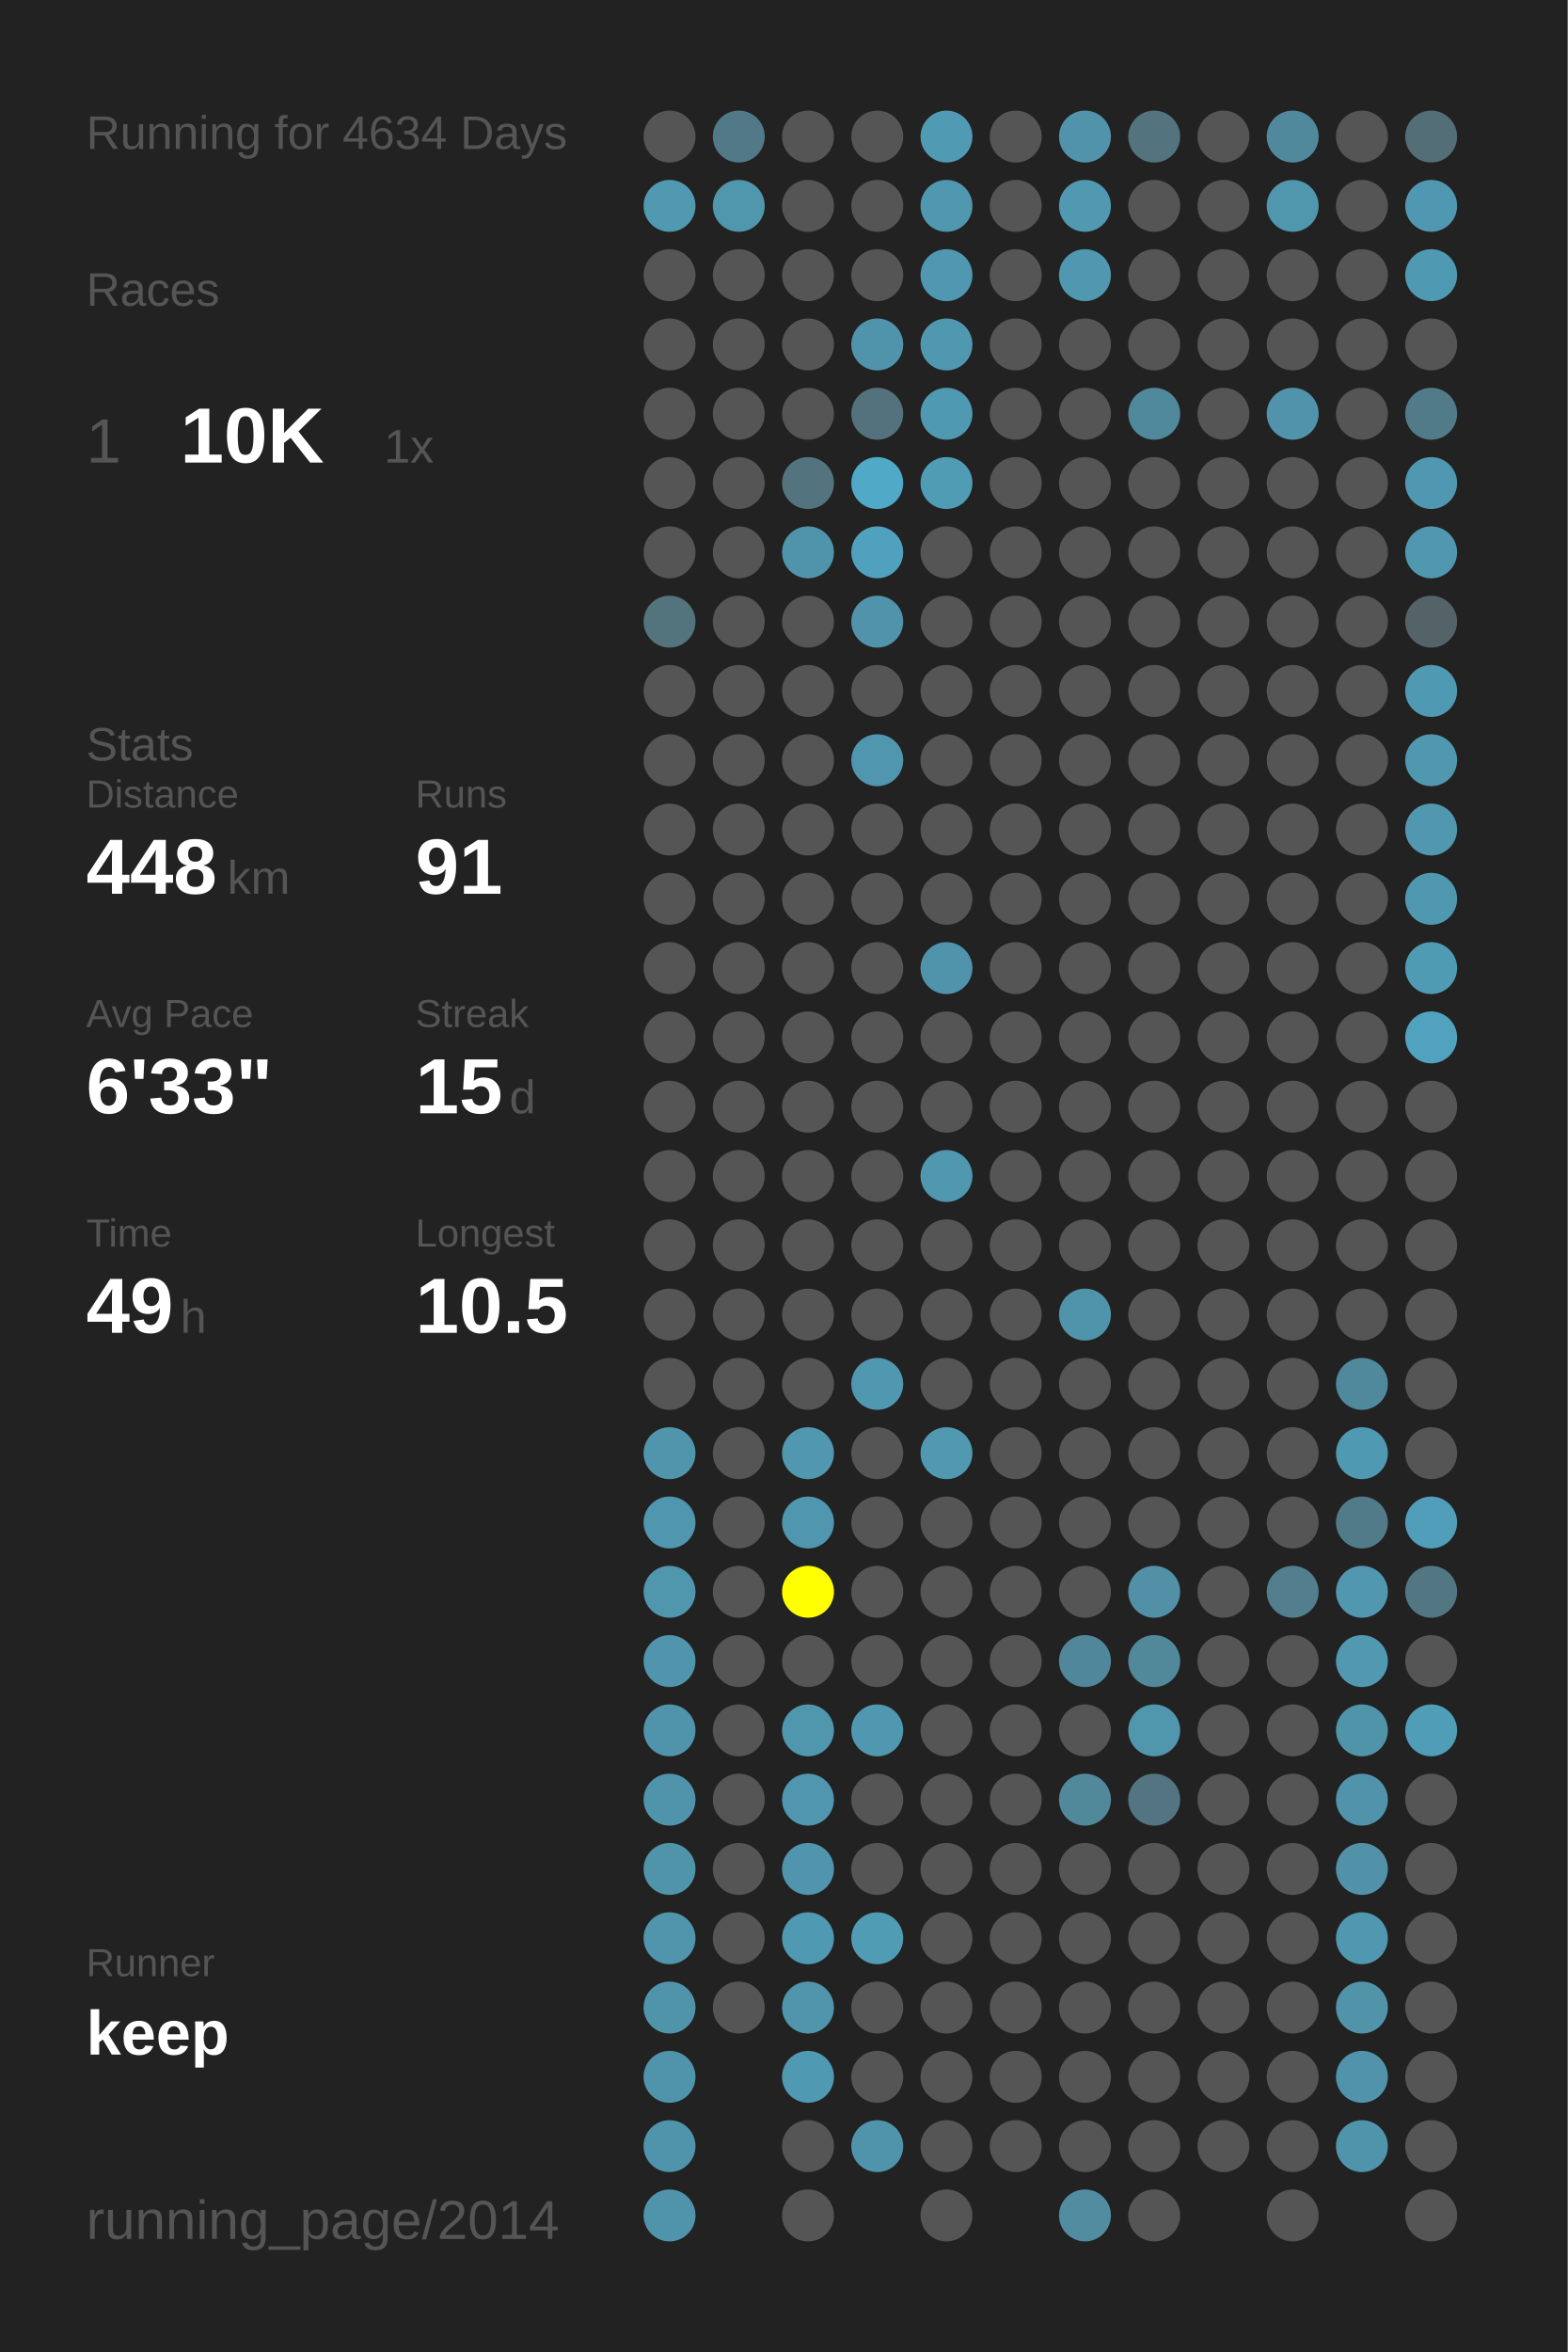
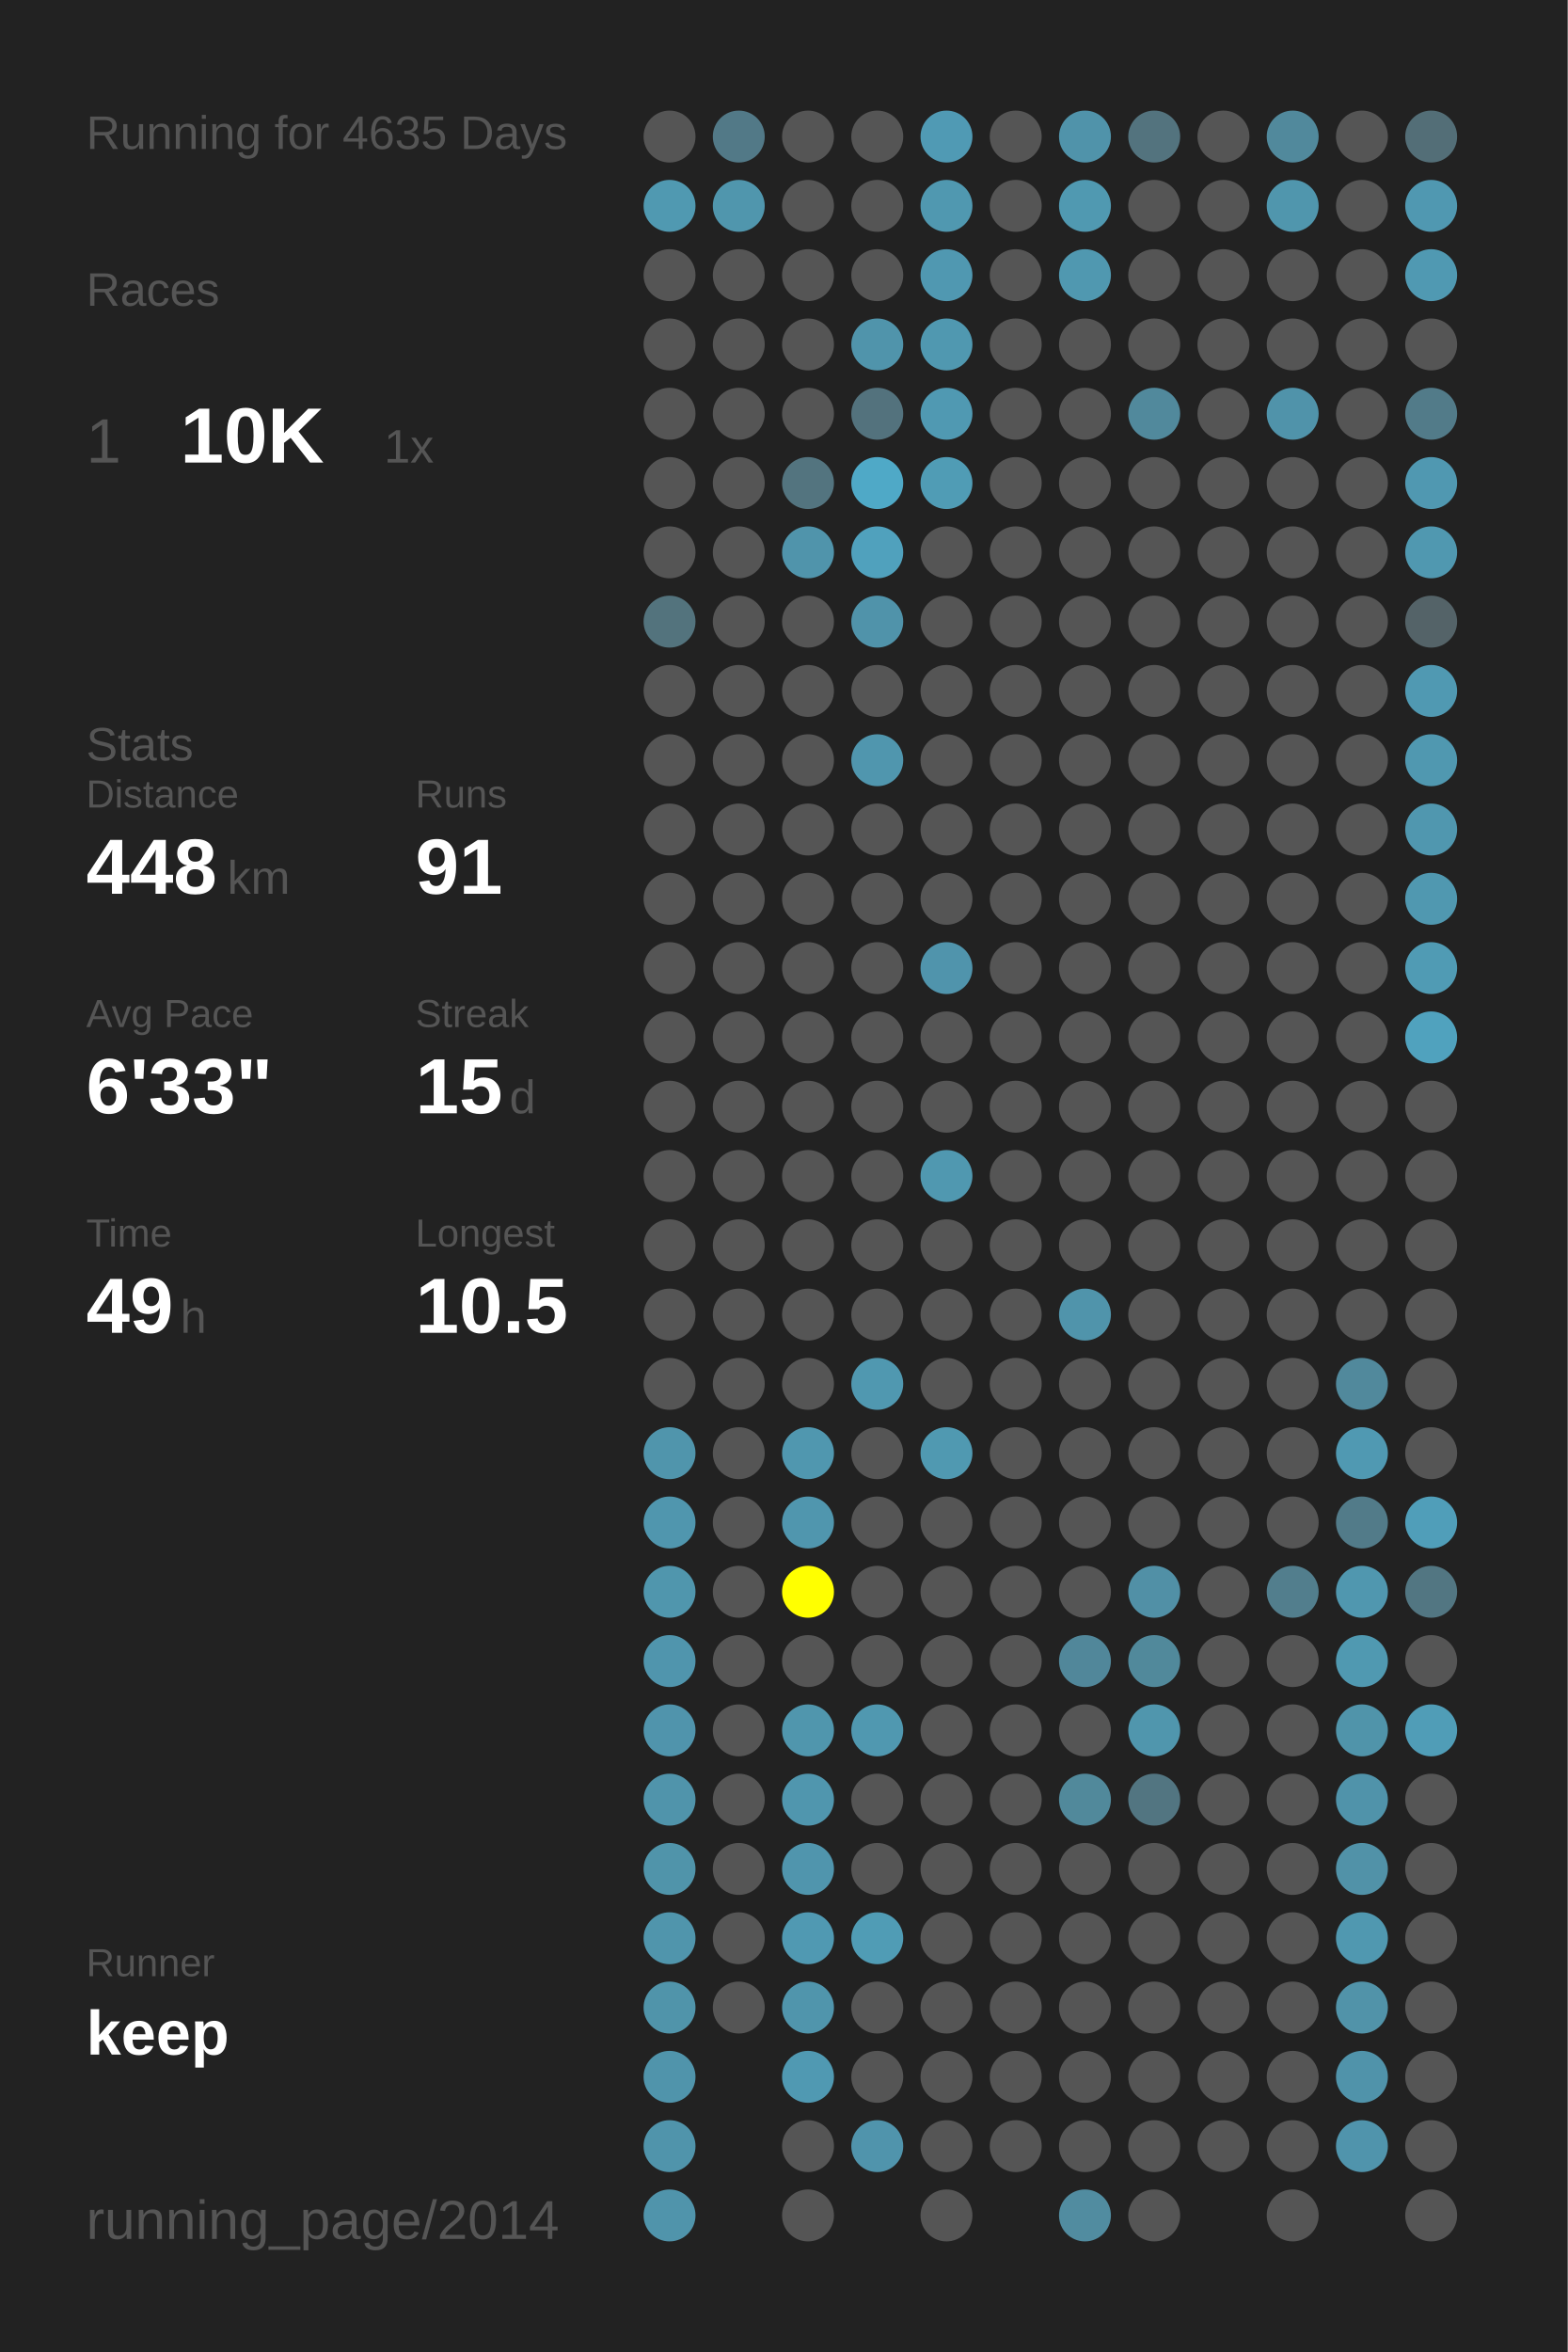
<svg xmlns="http://www.w3.org/2000/svg" baseProfile="full" height="300mm" version="1.1" viewBox="0,0,200,300" width="200mm">
  <defs />
  <rect fill="#222222" height="300" width="200" x="0" y="0" />
-   <text fill="#555555" style="font-size:6px; font-family:Arial;" x="11" y="19">Running for 4634 Days</text>
+   <text fill="#555555" style="font-size:6px; font-family:Arial;" x="11" y="19">Running for 4635 Days</text>
  <text fill="#555555" style="font-size:6px; font-family:Arial;" x="11" y="39">Races</text>
  <text fill="#555555" style="font-size:8px; font-family:Arial;" x="11" y="59">1</text>
  <text fill="#FFFFFF" style="font-size:10px; font-family:Arial; font-weight:bold;" x="23" y="59">10K</text>
  <text fill="#555555" style="font-size:6px; font-family:Arial;" x="49" y="59">1x</text>
  <text fill="#555555" style="font-size:6px; font-family:Arial;" x="11" y="97">Stats</text>
  <text fill="#555555" style="font-size:5px; font-family:Arial;" x="11" y="103">Distance</text>
  <text fill="#FFFFFF" style="font-size:10px; font-family:Arial; font-weight:bold;" x="11" y="114">448</text>
  <text fill="#555555" style="font-size:6px; font-family:Arial;" x="29" y="114">km</text>
  <text fill="#555555" style="font-size:5px; font-family:Arial;" x="53" y="103">Runs</text>
  <text fill="#FFFFFF" style="font-size:10px; font-family:Arial; font-weight:bold;" x="53" y="114">91</text>
  <text fill="#555555" style="font-size:5px; font-family:Arial;" x="11" y="131">Avg Pace</text>
  <text fill="#FFFFFF" style="font-size:10px; font-family:Arial; font-weight:bold;" x="11" y="142">6'33"</text>
  <text fill="#555555" style="font-size:5px; font-family:Arial;" x="53" y="131">Streak</text>
  <text fill="#FFFFFF" style="font-size:10px; font-family:Arial; font-weight:bold;" x="53" y="142">15</text>
  <text fill="#555555" style="font-size:6px; font-family:Arial;" x="65" y="142">d</text>
  <text fill="#555555" style="font-size:5px; font-family:Arial;" x="11" y="159">Time</text>
  <text fill="#FFFFFF" style="font-size:10px; font-family:Arial; font-weight:bold;" x="11" y="170">49</text>
  <text fill="#555555" style="font-size:6px; font-family:Arial;" x="23" y="170">h</text>
  <text fill="#555555" style="font-size:5px; font-family:Arial;" x="53" y="159">Longest</text>
  <text fill="#FFFFFF" style="font-size:10px; font-family:Arial; font-weight:bold;" x="53" y="170">10.5</text>
  <text fill="#555555" style="font-size:5px; font-family:Arial;" x="11" y="252.065">Runner</text>
  <text fill="#FFFFFF" style="font-size:8px; font-family:Arial; font-weight:bold;" x="11" y="262.065">keep</text>
  <text fill="#555555" style="font-size:7px; font-family:Arial;" x="11" y="285.581">running_page/2014</text>
  <circle cx="85.417" cy="17.419" fill="#555555" r="3.312" />
  <circle cx="85.417" cy="26.258" fill="#5099b1" r="3.312" />
  <circle cx="85.417" cy="35.097" fill="#555555" r="3.312" />
  <circle cx="85.417" cy="43.935" fill="#555555" r="3.312" />
  <circle cx="85.417" cy="52.774" fill="#555555" r="3.312" />
  <circle cx="85.417" cy="61.613" fill="#555555" r="3.312" />
  <circle cx="85.417" cy="70.452" fill="#555555" r="3.312" />
  <circle cx="85.417" cy="79.29" fill="#53737d" r="3.312" />
  <circle cx="85.417" cy="88.129" fill="#555555" r="3.312" />
  <circle cx="85.417" cy="96.968" fill="#555555" r="3.312" />
  <circle cx="85.417" cy="105.806" fill="#555555" r="3.312" />
  <circle cx="85.417" cy="114.645" fill="#555555" r="3.312" />
  <circle cx="85.417" cy="123.484" fill="#555555" r="3.312" />
  <circle cx="85.417" cy="132.323" fill="#555555" r="3.312" />
  <circle cx="85.417" cy="141.161" fill="#555555" r="3.312" />
  <circle cx="85.417" cy="150" fill="#555555" r="3.312" />
  <circle cx="85.417" cy="158.839" fill="#555555" r="3.312" />
  <circle cx="85.417" cy="167.677" fill="#555555" r="3.312" />
  <circle cx="85.417" cy="176.516" fill="#555555" r="3.312" />
  <circle cx="85.417" cy="185.355" fill="#5095ac" r="3.312" />
  <circle cx="85.417" cy="194.194" fill="#5096ae" r="3.312" />
  <circle cx="85.417" cy="203.032" fill="#5096ad" r="3.312" />
  <circle cx="85.417" cy="211.871" fill="#5095ad" r="3.312" />
  <circle cx="85.417" cy="220.71" fill="#5094ac" r="3.312" />
  <circle cx="85.417" cy="229.548" fill="#5094ab" r="3.312" />
  <circle cx="85.417" cy="238.387" fill="#5094aa" r="3.312" />
  <circle cx="85.417" cy="247.226" fill="#5095ac" r="3.312" />
  <circle cx="85.417" cy="256.065" fill="#5094aa" r="3.312" />
  <circle cx="85.417" cy="264.903" fill="#5094ab" r="3.312" />
  <circle cx="85.417" cy="273.742" fill="#5094ab" r="3.312" />
  <circle cx="85.417" cy="282.581" fill="#5094ab" r="3.312" />
  <circle cx="94.25" cy="17.419" fill="#527987" r="3.312" />
  <circle cx="94.25" cy="26.258" fill="#5096ad" r="3.312" />
  <circle cx="94.25" cy="35.097" fill="#555555" r="3.312" />
  <circle cx="94.25" cy="43.935" fill="#555555" r="3.312" />
  <circle cx="94.25" cy="52.774" fill="#555555" r="3.312" />
  <circle cx="94.25" cy="61.613" fill="#555555" r="3.312" />
  <circle cx="94.25" cy="70.452" fill="#555555" r="3.312" />
  <circle cx="94.25" cy="79.29" fill="#555555" r="3.312" />
  <circle cx="94.25" cy="88.129" fill="#555555" r="3.312" />
  <circle cx="94.25" cy="96.968" fill="#555555" r="3.312" />
  <circle cx="94.25" cy="105.806" fill="#555555" r="3.312" />
  <circle cx="94.25" cy="114.645" fill="#555555" r="3.312" />
  <circle cx="94.25" cy="123.484" fill="#555555" r="3.312" />
  <circle cx="94.25" cy="132.323" fill="#555555" r="3.312" />
  <circle cx="94.25" cy="141.161" fill="#555555" r="3.312" />
  <circle cx="94.25" cy="150" fill="#555555" r="3.312" />
  <circle cx="94.25" cy="158.839" fill="#555555" r="3.312" />
  <circle cx="94.25" cy="167.677" fill="#555555" r="3.312" />
  <circle cx="94.25" cy="176.516" fill="#555555" r="3.312" />
  <circle cx="94.25" cy="185.355" fill="#555555" r="3.312" />
  <circle cx="94.25" cy="194.194" fill="#555555" r="3.312" />
  <circle cx="94.25" cy="203.032" fill="#555555" r="3.312" />
  <circle cx="94.25" cy="211.871" fill="#555555" r="3.312" />
  <circle cx="94.25" cy="220.71" fill="#555555" r="3.312" />
  <circle cx="94.25" cy="229.548" fill="#555555" r="3.312" />
  <circle cx="94.25" cy="238.387" fill="#555555" r="3.312" />
  <circle cx="94.25" cy="247.226" fill="#555555" r="3.312" />
  <circle cx="94.25" cy="256.065" fill="#555555" r="3.312" />
  <circle cx="103.083" cy="17.419" fill="#555555" r="3.312" />
  <circle cx="103.083" cy="26.258" fill="#555555" r="3.312" />
  <circle cx="103.083" cy="35.097" fill="#555555" r="3.312" />
  <circle cx="103.083" cy="43.935" fill="#555555" r="3.312" />
  <circle cx="103.083" cy="52.774" fill="#555555" r="3.312" />
  <circle cx="103.083" cy="61.613" fill="#53747f" r="3.312" />
  <circle cx="103.083" cy="70.452" fill="#5094ab" r="3.312" />
  <circle cx="103.083" cy="79.29" fill="#555555" r="3.312" />
  <circle cx="103.083" cy="88.129" fill="#555555" r="3.312" />
  <circle cx="103.083" cy="96.968" fill="#555555" r="3.312" />
  <circle cx="103.083" cy="105.806" fill="#555555" r="3.312" />
  <circle cx="103.083" cy="114.645" fill="#555555" r="3.312" />
  <circle cx="103.083" cy="123.484" fill="#555555" r="3.312" />
  <circle cx="103.083" cy="132.323" fill="#555555" r="3.312" />
  <circle cx="103.083" cy="141.161" fill="#555555" r="3.312" />
  <circle cx="103.083" cy="150" fill="#555555" r="3.312" />
  <circle cx="103.083" cy="158.839" fill="#555555" r="3.312" />
  <circle cx="103.083" cy="167.677" fill="#555555" r="3.312" />
  <circle cx="103.083" cy="176.516" fill="#555555" r="3.312" />
  <circle cx="103.083" cy="185.355" fill="#5097af" r="3.312" />
  <circle cx="103.083" cy="194.194" fill="#5096ae" r="3.312" />
  <circle cx="103.083" cy="203.032" fill="#FFFF00" r="3.312" />
  <circle cx="103.083" cy="211.871" fill="#555555" r="3.312" />
  <circle cx="103.083" cy="220.71" fill="#5096ad" r="3.312" />
  <circle cx="103.083" cy="229.548" fill="#5096ae" r="3.312" />
  <circle cx="103.083" cy="238.387" fill="#5095ad" r="3.312" />
  <circle cx="103.083" cy="247.226" fill="#5099b2" r="3.312" />
  <circle cx="103.083" cy="256.065" fill="#5095ac" r="3.312" />
  <circle cx="103.083" cy="264.903" fill="#5099b2" r="3.312" />
  <circle cx="103.083" cy="273.742" fill="#555555" r="3.312" />
  <circle cx="103.083" cy="282.581" fill="#555555" r="3.312" />
  <circle cx="111.917" cy="17.419" fill="#555555" r="3.312" />
  <circle cx="111.917" cy="26.258" fill="#555555" r="3.312" />
  <circle cx="111.917" cy="35.097" fill="#555555" r="3.312" />
  <circle cx="111.917" cy="43.935" fill="#5094ab" r="3.312" />
  <circle cx="111.917" cy="52.774" fill="#53727d" r="3.312" />
  <circle cx="111.917" cy="61.613" fill="#4fa9c7" r="3.312" />
  <circle cx="111.917" cy="70.452" fill="#50a1bd" r="3.312" />
  <circle cx="111.917" cy="79.29" fill="#5093aa" r="3.312" />
  <circle cx="111.917" cy="88.129" fill="#555555" r="3.312" />
  <circle cx="111.917" cy="96.968" fill="#5096ae" r="3.312" />
  <circle cx="111.917" cy="105.806" fill="#555555" r="3.312" />
  <circle cx="111.917" cy="114.645" fill="#555555" r="3.312" />
  <circle cx="111.917" cy="123.484" fill="#555555" r="3.312" />
  <circle cx="111.917" cy="132.323" fill="#555555" r="3.312" />
  <circle cx="111.917" cy="141.161" fill="#555555" r="3.312" />
  <circle cx="111.917" cy="150" fill="#555555" r="3.312" />
  <circle cx="111.917" cy="158.839" fill="#555555" r="3.312" />
  <circle cx="111.917" cy="167.677" fill="#555555" r="3.312" />
  <circle cx="111.917" cy="176.516" fill="#5098b0" r="3.312" />
  <circle cx="111.917" cy="185.355" fill="#555555" r="3.312" />
  <circle cx="111.917" cy="194.194" fill="#555555" r="3.312" />
  <circle cx="111.917" cy="203.032" fill="#555555" r="3.312" />
  <circle cx="111.917" cy="211.871" fill="#555555" r="3.312" />
  <circle cx="111.917" cy="220.71" fill="#5098b0" r="3.312" />
  <circle cx="111.917" cy="229.548" fill="#555555" r="3.312" />
  <circle cx="111.917" cy="238.387" fill="#555555" r="3.312" />
  <circle cx="111.917" cy="247.226" fill="#509cb5" r="3.312" />
  <circle cx="111.917" cy="256.065" fill="#555555" r="3.312" />
  <circle cx="111.917" cy="264.903" fill="#555555" r="3.312" />
  <circle cx="111.917" cy="273.742" fill="#5094ac" r="3.312" />
  <circle cx="120.75" cy="17.419" fill="#509ab4" r="3.312" />
  <circle cx="120.75" cy="26.258" fill="#5098b0" r="3.312" />
  <circle cx="120.75" cy="35.097" fill="#5098b1" r="3.312" />
  <circle cx="120.75" cy="43.935" fill="#5098b0" r="3.312" />
  <circle cx="120.75" cy="52.774" fill="#5099b2" r="3.312" />
  <circle cx="120.75" cy="61.613" fill="#509cb5" r="3.312" />
  <circle cx="120.75" cy="70.452" fill="#555555" r="3.312" />
  <circle cx="120.75" cy="79.29" fill="#555555" r="3.312" />
  <circle cx="120.75" cy="88.129" fill="#555555" r="3.312" />
  <circle cx="120.75" cy="96.968" fill="#555555" r="3.312" />
  <circle cx="120.75" cy="105.806" fill="#555555" r="3.312" />
  <circle cx="120.75" cy="114.645" fill="#555555" r="3.312" />
  <circle cx="120.75" cy="123.484" fill="#5094ac" r="3.312" />
  <circle cx="120.75" cy="132.323" fill="#555555" r="3.312" />
  <circle cx="120.75" cy="141.161" fill="#555555" r="3.312" />
  <circle cx="120.75" cy="150" fill="#5098b0" r="3.312" />
  <circle cx="120.75" cy="158.839" fill="#555555" r="3.312" />
  <circle cx="120.75" cy="167.677" fill="#555555" r="3.312" />
  <circle cx="120.75" cy="176.516" fill="#555555" r="3.312" />
  <circle cx="120.75" cy="185.355" fill="#5099b1" r="3.312" />
  <circle cx="120.75" cy="194.194" fill="#555555" r="3.312" />
  <circle cx="120.75" cy="203.032" fill="#555555" r="3.312" />
  <circle cx="120.75" cy="211.871" fill="#555555" r="3.312" />
  <circle cx="120.75" cy="220.71" fill="#555555" r="3.312" />
  <circle cx="120.75" cy="229.548" fill="#555555" r="3.312" />
  <circle cx="120.75" cy="238.387" fill="#555555" r="3.312" />
  <circle cx="120.75" cy="247.226" fill="#555555" r="3.312" />
  <circle cx="120.75" cy="256.065" fill="#555555" r="3.312" />
  <circle cx="120.75" cy="264.903" fill="#555555" r="3.312" />
  <circle cx="120.75" cy="273.742" fill="#555555" r="3.312" />
  <circle cx="120.75" cy="282.581" fill="#555555" r="3.312" />
  <circle cx="129.583" cy="17.419" fill="#555555" r="3.312" />
  <circle cx="129.583" cy="26.258" fill="#555555" r="3.312" />
  <circle cx="129.583" cy="35.097" fill="#555555" r="3.312" />
  <circle cx="129.583" cy="43.935" fill="#555555" r="3.312" />
  <circle cx="129.583" cy="52.774" fill="#555555" r="3.312" />
  <circle cx="129.583" cy="61.613" fill="#555555" r="3.312" />
  <circle cx="129.583" cy="70.452" fill="#555555" r="3.312" />
  <circle cx="129.583" cy="79.29" fill="#555555" r="3.312" />
  <circle cx="129.583" cy="88.129" fill="#555555" r="3.312" />
  <circle cx="129.583" cy="96.968" fill="#555555" r="3.312" />
  <circle cx="129.583" cy="105.806" fill="#555555" r="3.312" />
  <circle cx="129.583" cy="114.645" fill="#555555" r="3.312" />
  <circle cx="129.583" cy="123.484" fill="#555555" r="3.312" />
  <circle cx="129.583" cy="132.323" fill="#555555" r="3.312" />
  <circle cx="129.583" cy="141.161" fill="#555555" r="3.312" />
  <circle cx="129.583" cy="150" fill="#555555" r="3.312" />
  <circle cx="129.583" cy="158.839" fill="#555555" r="3.312" />
  <circle cx="129.583" cy="167.677" fill="#555555" r="3.312" />
  <circle cx="129.583" cy="176.516" fill="#555555" r="3.312" />
  <circle cx="129.583" cy="185.355" fill="#555555" r="3.312" />
  <circle cx="129.583" cy="194.194" fill="#555555" r="3.312" />
  <circle cx="129.583" cy="203.032" fill="#555555" r="3.312" />
  <circle cx="129.583" cy="211.871" fill="#555555" r="3.312" />
  <circle cx="129.583" cy="220.71" fill="#555555" r="3.312" />
  <circle cx="129.583" cy="229.548" fill="#555555" r="3.312" />
  <circle cx="129.583" cy="238.387" fill="#555555" r="3.312" />
  <circle cx="129.583" cy="247.226" fill="#555555" r="3.312" />
  <circle cx="129.583" cy="256.065" fill="#555555" r="3.312" />
  <circle cx="129.583" cy="264.903" fill="#555555" r="3.312" />
  <circle cx="129.583" cy="273.742" fill="#555555" r="3.312" />
  <circle cx="138.417" cy="17.419" fill="#5093aa" r="3.312" />
  <circle cx="138.417" cy="26.258" fill="#5099b1" r="3.312" />
  <circle cx="138.417" cy="35.097" fill="#5098b0" r="3.312" />
  <circle cx="138.417" cy="43.935" fill="#555555" r="3.312" />
  <circle cx="138.417" cy="52.774" fill="#555555" r="3.312" />
  <circle cx="138.417" cy="61.613" fill="#555555" r="3.312" />
  <circle cx="138.417" cy="70.452" fill="#555555" r="3.312" />
  <circle cx="138.417" cy="79.29" fill="#555555" r="3.312" />
  <circle cx="138.417" cy="88.129" fill="#555555" r="3.312" />
  <circle cx="138.417" cy="96.968" fill="#555555" r="3.312" />
  <circle cx="138.417" cy="105.806" fill="#555555" r="3.312" />
  <circle cx="138.417" cy="114.645" fill="#555555" r="3.312" />
  <circle cx="138.417" cy="123.484" fill="#555555" r="3.312" />
  <circle cx="138.417" cy="132.323" fill="#555555" r="3.312" />
  <circle cx="138.417" cy="141.161" fill="#555555" r="3.312" />
  <circle cx="138.417" cy="150" fill="#555555" r="3.312" />
  <circle cx="138.417" cy="158.839" fill="#555555" r="3.312" />
  <circle cx="138.417" cy="167.677" fill="#5094ab" r="3.312" />
  <circle cx="138.417" cy="176.516" fill="#555555" r="3.312" />
  <circle cx="138.417" cy="185.355" fill="#555555" r="3.312" />
  <circle cx="138.417" cy="194.194" fill="#555555" r="3.312" />
  <circle cx="138.417" cy="203.032" fill="#555555" r="3.312" />
  <circle cx="138.417" cy="211.871" fill="#51879a" r="3.312" />
  <circle cx="138.417" cy="220.71" fill="#555555" r="3.312" />
  <circle cx="138.417" cy="229.548" fill="#51899b" r="3.312" />
  <circle cx="138.417" cy="238.387" fill="#555555" r="3.312" />
  <circle cx="138.417" cy="247.226" fill="#555555" r="3.312" />
  <circle cx="138.417" cy="256.065" fill="#555555" r="3.312" />
  <circle cx="138.417" cy="264.903" fill="#555555" r="3.312" />
  <circle cx="138.417" cy="273.742" fill="#555555" r="3.312" />
  <circle cx="138.417" cy="282.581" fill="#518ca0" r="3.312" />
  <circle cx="147.25" cy="17.419" fill="#53737e" r="3.312" />
  <circle cx="147.25" cy="26.258" fill="#555555" r="3.312" />
  <circle cx="147.25" cy="35.097" fill="#555555" r="3.312" />
  <circle cx="147.25" cy="43.935" fill="#555555" r="3.312" />
  <circle cx="147.25" cy="52.774" fill="#51899c" r="3.312" />
  <circle cx="147.25" cy="61.613" fill="#555555" r="3.312" />
  <circle cx="147.25" cy="70.452" fill="#555555" r="3.312" />
  <circle cx="147.25" cy="79.29" fill="#555555" r="3.312" />
  <circle cx="147.25" cy="88.129" fill="#555555" r="3.312" />
  <circle cx="147.25" cy="96.968" fill="#555555" r="3.312" />
  <circle cx="147.25" cy="105.806" fill="#555555" r="3.312" />
  <circle cx="147.25" cy="114.645" fill="#555555" r="3.312" />
  <circle cx="147.25" cy="123.484" fill="#555555" r="3.312" />
  <circle cx="147.25" cy="132.323" fill="#555555" r="3.312" />
  <circle cx="147.25" cy="141.161" fill="#555555" r="3.312" />
  <circle cx="147.25" cy="150" fill="#555555" r="3.312" />
  <circle cx="147.25" cy="158.839" fill="#555555" r="3.312" />
  <circle cx="147.25" cy="167.677" fill="#555555" r="3.312" />
  <circle cx="147.25" cy="176.516" fill="#555555" r="3.312" />
  <circle cx="147.25" cy="185.355" fill="#555555" r="3.312" />
  <circle cx="147.25" cy="194.194" fill="#555555" r="3.312" />
  <circle cx="147.25" cy="203.032" fill="#5190a6" r="3.312" />
  <circle cx="147.25" cy="211.871" fill="#51899b" r="3.312" />
  <circle cx="147.25" cy="220.71" fill="#5096ad" r="3.312" />
  <circle cx="147.25" cy="229.548" fill="#527581" r="3.312" />
  <circle cx="147.25" cy="238.387" fill="#555555" r="3.312" />
  <circle cx="147.25" cy="247.226" fill="#555555" r="3.312" />
  <circle cx="147.25" cy="256.065" fill="#555555" r="3.312" />
  <circle cx="147.25" cy="264.903" fill="#555555" r="3.312" />
  <circle cx="147.25" cy="273.742" fill="#555555" r="3.312" />
  <circle cx="147.25" cy="282.581" fill="#555555" r="3.312" />
  <circle cx="156.083" cy="17.419" fill="#555555" r="3.312" />
  <circle cx="156.083" cy="26.258" fill="#555555" r="3.312" />
  <circle cx="156.083" cy="35.097" fill="#555555" r="3.312" />
  <circle cx="156.083" cy="43.935" fill="#555555" r="3.312" />
  <circle cx="156.083" cy="52.774" fill="#555555" r="3.312" />
  <circle cx="156.083" cy="61.613" fill="#555555" r="3.312" />
  <circle cx="156.083" cy="70.452" fill="#555555" r="3.312" />
  <circle cx="156.083" cy="79.29" fill="#555555" r="3.312" />
  <circle cx="156.083" cy="88.129" fill="#555555" r="3.312" />
  <circle cx="156.083" cy="96.968" fill="#555555" r="3.312" />
  <circle cx="156.083" cy="105.806" fill="#555555" r="3.312" />
  <circle cx="156.083" cy="114.645" fill="#555555" r="3.312" />
  <circle cx="156.083" cy="123.484" fill="#555555" r="3.312" />
  <circle cx="156.083" cy="132.323" fill="#555555" r="3.312" />
  <circle cx="156.083" cy="141.161" fill="#555555" r="3.312" />
  <circle cx="156.083" cy="150" fill="#555555" r="3.312" />
  <circle cx="156.083" cy="158.839" fill="#555555" r="3.312" />
  <circle cx="156.083" cy="167.677" fill="#555555" r="3.312" />
  <circle cx="156.083" cy="176.516" fill="#555555" r="3.312" />
  <circle cx="156.083" cy="185.355" fill="#555555" r="3.312" />
  <circle cx="156.083" cy="194.194" fill="#555555" r="3.312" />
  <circle cx="156.083" cy="203.032" fill="#555555" r="3.312" />
  <circle cx="156.083" cy="211.871" fill="#555555" r="3.312" />
  <circle cx="156.083" cy="220.71" fill="#555555" r="3.312" />
  <circle cx="156.083" cy="229.548" fill="#555555" r="3.312" />
  <circle cx="156.083" cy="238.387" fill="#555555" r="3.312" />
  <circle cx="156.083" cy="247.226" fill="#555555" r="3.312" />
  <circle cx="156.083" cy="256.065" fill="#555555" r="3.312" />
  <circle cx="156.083" cy="264.903" fill="#555555" r="3.312" />
  <circle cx="156.083" cy="273.742" fill="#555555" r="3.312" />
  <circle cx="164.917" cy="17.419" fill="#51899c" r="3.312" />
  <circle cx="164.917" cy="26.258" fill="#5096ad" r="3.312" />
  <circle cx="164.917" cy="35.097" fill="#555555" r="3.312" />
  <circle cx="164.917" cy="43.935" fill="#555555" r="3.312" />
  <circle cx="164.917" cy="52.774" fill="#5093aa" r="3.312" />
  <circle cx="164.917" cy="61.613" fill="#555555" r="3.312" />
  <circle cx="164.917" cy="70.452" fill="#555555" r="3.312" />
  <circle cx="164.917" cy="79.29" fill="#555555" r="3.312" />
  <circle cx="164.917" cy="88.129" fill="#555555" r="3.312" />
  <circle cx="164.917" cy="96.968" fill="#555555" r="3.312" />
  <circle cx="164.917" cy="105.806" fill="#555555" r="3.312" />
  <circle cx="164.917" cy="114.645" fill="#555555" r="3.312" />
  <circle cx="164.917" cy="123.484" fill="#555555" r="3.312" />
  <circle cx="164.917" cy="132.323" fill="#555555" r="3.312" />
  <circle cx="164.917" cy="141.161" fill="#555555" r="3.312" />
  <circle cx="164.917" cy="150" fill="#555555" r="3.312" />
  <circle cx="164.917" cy="158.839" fill="#555555" r="3.312" />
  <circle cx="164.917" cy="167.677" fill="#555555" r="3.312" />
  <circle cx="164.917" cy="176.516" fill="#555555" r="3.312" />
  <circle cx="164.917" cy="185.355" fill="#555555" r="3.312" />
  <circle cx="164.917" cy="194.194" fill="#555555" r="3.312" />
  <circle cx="164.917" cy="203.032" fill="#527e8d" r="3.312" />
  <circle cx="164.917" cy="211.871" fill="#555555" r="3.312" />
  <circle cx="164.917" cy="220.71" fill="#555555" r="3.312" />
  <circle cx="164.917" cy="229.548" fill="#555555" r="3.312" />
  <circle cx="164.917" cy="238.387" fill="#555555" r="3.312" />
  <circle cx="164.917" cy="247.226" fill="#555555" r="3.312" />
  <circle cx="164.917" cy="256.065" fill="#555555" r="3.312" />
  <circle cx="164.917" cy="264.903" fill="#555555" r="3.312" />
  <circle cx="164.917" cy="273.742" fill="#555555" r="3.312" />
  <circle cx="164.917" cy="282.581" fill="#555555" r="3.312" />
  <circle cx="173.75" cy="17.419" fill="#555555" r="3.312" />
  <circle cx="173.75" cy="26.258" fill="#555555" r="3.312" />
  <circle cx="173.75" cy="35.097" fill="#555555" r="3.312" />
  <circle cx="173.75" cy="43.935" fill="#555555" r="3.312" />
  <circle cx="173.75" cy="52.774" fill="#555555" r="3.312" />
  <circle cx="173.75" cy="61.613" fill="#555555" r="3.312" />
  <circle cx="173.75" cy="70.452" fill="#555555" r="3.312" />
  <circle cx="173.75" cy="79.29" fill="#555555" r="3.312" />
  <circle cx="173.75" cy="88.129" fill="#555555" r="3.312" />
  <circle cx="173.75" cy="96.968" fill="#555555" r="3.312" />
  <circle cx="173.75" cy="105.806" fill="#555555" r="3.312" />
  <circle cx="173.75" cy="114.645" fill="#555555" r="3.312" />
  <circle cx="173.75" cy="123.484" fill="#555555" r="3.312" />
  <circle cx="173.75" cy="132.323" fill="#555555" r="3.312" />
  <circle cx="173.75" cy="141.161" fill="#555555" r="3.312" />
  <circle cx="173.75" cy="150" fill="#555555" r="3.312" />
  <circle cx="173.75" cy="158.839" fill="#555555" r="3.312" />
  <circle cx="173.75" cy="167.677" fill="#555555" r="3.312" />
  <circle cx="173.75" cy="176.516" fill="#51899c" r="3.312" />
  <circle cx="173.75" cy="185.355" fill="#5099b2" r="3.312" />
  <circle cx="173.75" cy="194.194" fill="#527b89" r="3.312" />
  <circle cx="173.75" cy="203.032" fill="#5097af" r="3.312" />
  <circle cx="173.75" cy="211.871" fill="#5099b1" r="3.312" />
  <circle cx="173.75" cy="220.71" fill="#5094aa" r="3.312" />
  <circle cx="173.75" cy="229.548" fill="#5093aa" r="3.312" />
  <circle cx="173.75" cy="238.387" fill="#5192a8" r="3.312" />
  <circle cx="173.75" cy="247.226" fill="#5098b0" r="3.312" />
  <circle cx="173.75" cy="256.065" fill="#5193a9" r="3.312" />
  <circle cx="173.75" cy="264.903" fill="#5093aa" r="3.312" />
  <circle cx="173.75" cy="273.742" fill="#5094ac" r="3.312" />
  <circle cx="182.583" cy="17.419" fill="#536e77" r="3.312" />
  <circle cx="182.583" cy="26.258" fill="#5098b1" r="3.312" />
  <circle cx="182.583" cy="35.097" fill="#5099b2" r="3.312" />
  <circle cx="182.583" cy="43.935" fill="#555555" r="3.312" />
  <circle cx="182.583" cy="52.774" fill="#527b89" r="3.312" />
  <circle cx="182.583" cy="61.613" fill="#5098b1" r="3.312" />
  <circle cx="182.583" cy="70.452" fill="#5098b0" r="3.312" />
  <circle cx="182.583" cy="79.29" fill="#546368" r="3.312" />
  <circle cx="182.583" cy="88.129" fill="#5099b2" r="3.312" />
  <circle cx="182.583" cy="96.968" fill="#5098b0" r="3.312" />
  <circle cx="182.583" cy="105.806" fill="#5097af" r="3.312" />
  <circle cx="182.583" cy="114.645" fill="#5098b0" r="3.312" />
  <circle cx="182.583" cy="123.484" fill="#509bb4" r="3.312" />
  <circle cx="182.583" cy="132.323" fill="#50a2be" r="3.312" />
  <circle cx="182.583" cy="141.161" fill="#555555" r="3.312" />
  <circle cx="182.583" cy="150" fill="#555555" r="3.312" />
  <circle cx="182.583" cy="158.839" fill="#555555" r="3.312" />
  <circle cx="182.583" cy="167.677" fill="#555555" r="3.312" />
  <circle cx="182.583" cy="176.516" fill="#555555" r="3.312" />
  <circle cx="182.583" cy="185.355" fill="#555555" r="3.312" />
  <circle cx="182.583" cy="194.194" fill="#509eb9" r="3.312" />
  <circle cx="182.583" cy="203.032" fill="#527682" r="3.312" />
  <circle cx="182.583" cy="211.871" fill="#555555" r="3.312" />
  <circle cx="182.583" cy="220.71" fill="#509db7" r="3.312" />
  <circle cx="182.583" cy="229.548" fill="#555555" r="3.312" />
  <circle cx="182.583" cy="238.387" fill="#555555" r="3.312" />
  <circle cx="182.583" cy="247.226" fill="#555555" r="3.312" />
  <circle cx="182.583" cy="256.065" fill="#555555" r="3.312" />
  <circle cx="182.583" cy="264.903" fill="#555555" r="3.312" />
  <circle cx="182.583" cy="273.742" fill="#555555" r="3.312" />
  <circle cx="182.583" cy="282.581" fill="#555555" r="3.312" />
</svg>
